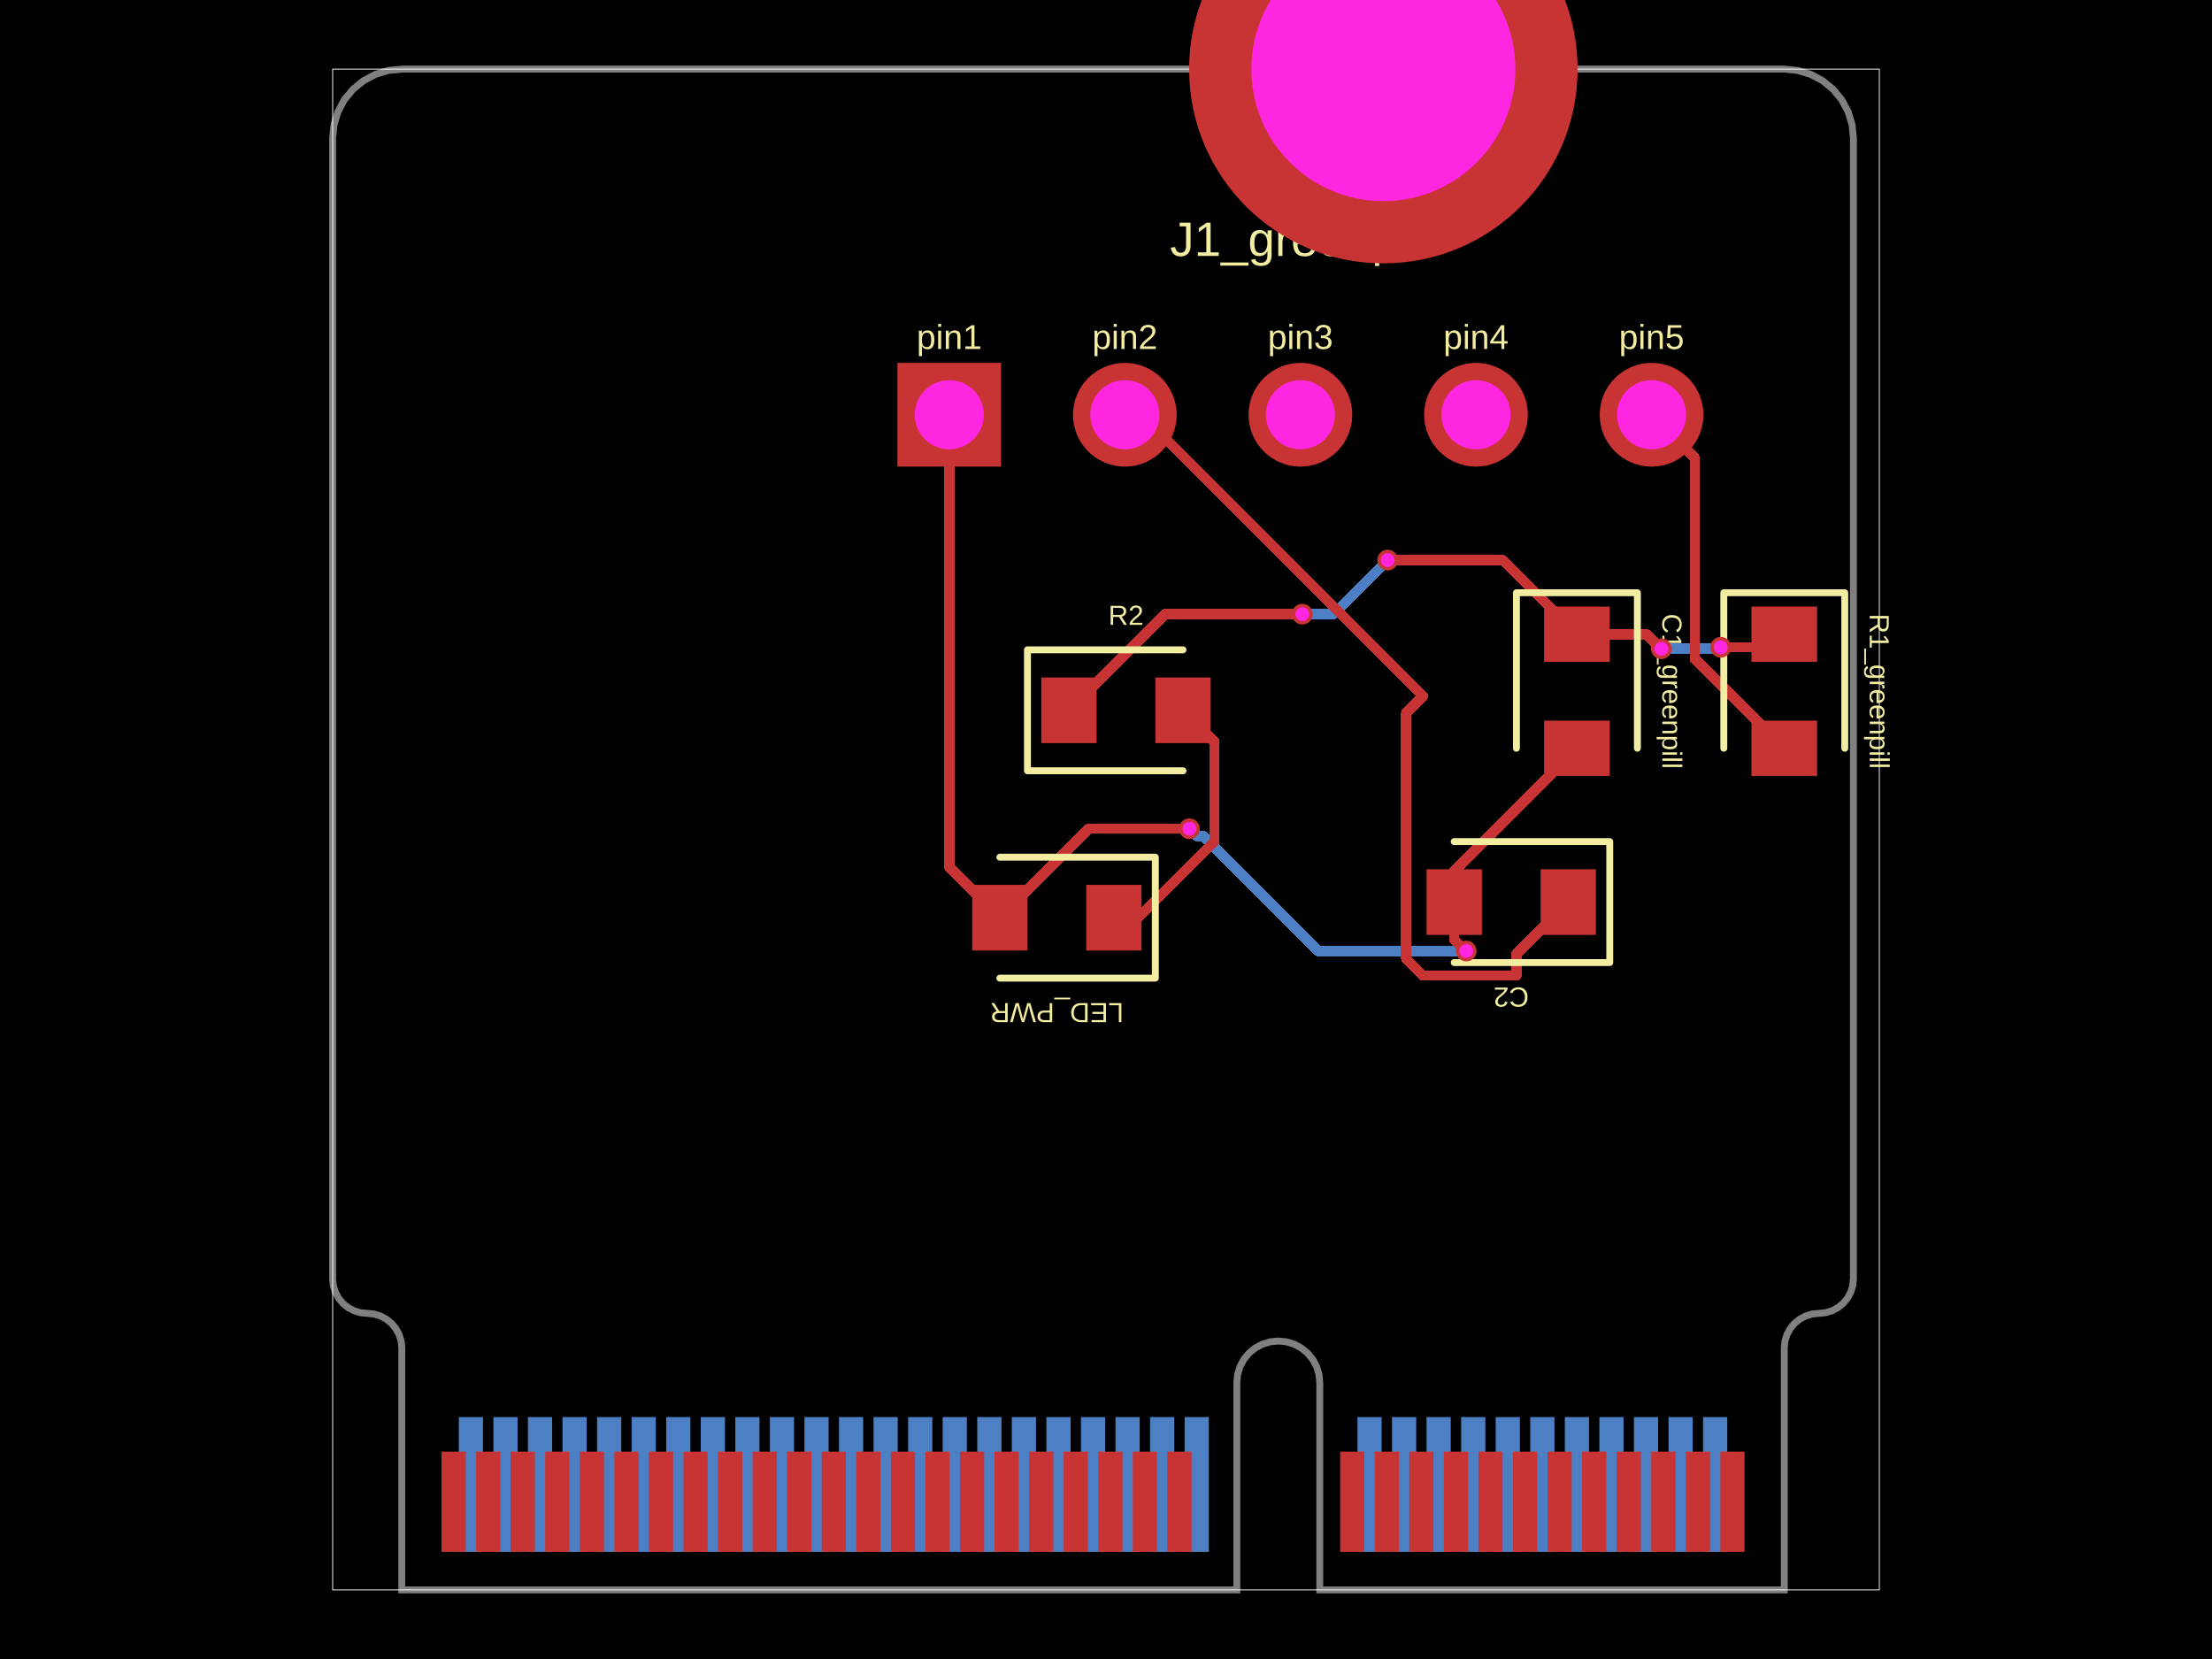
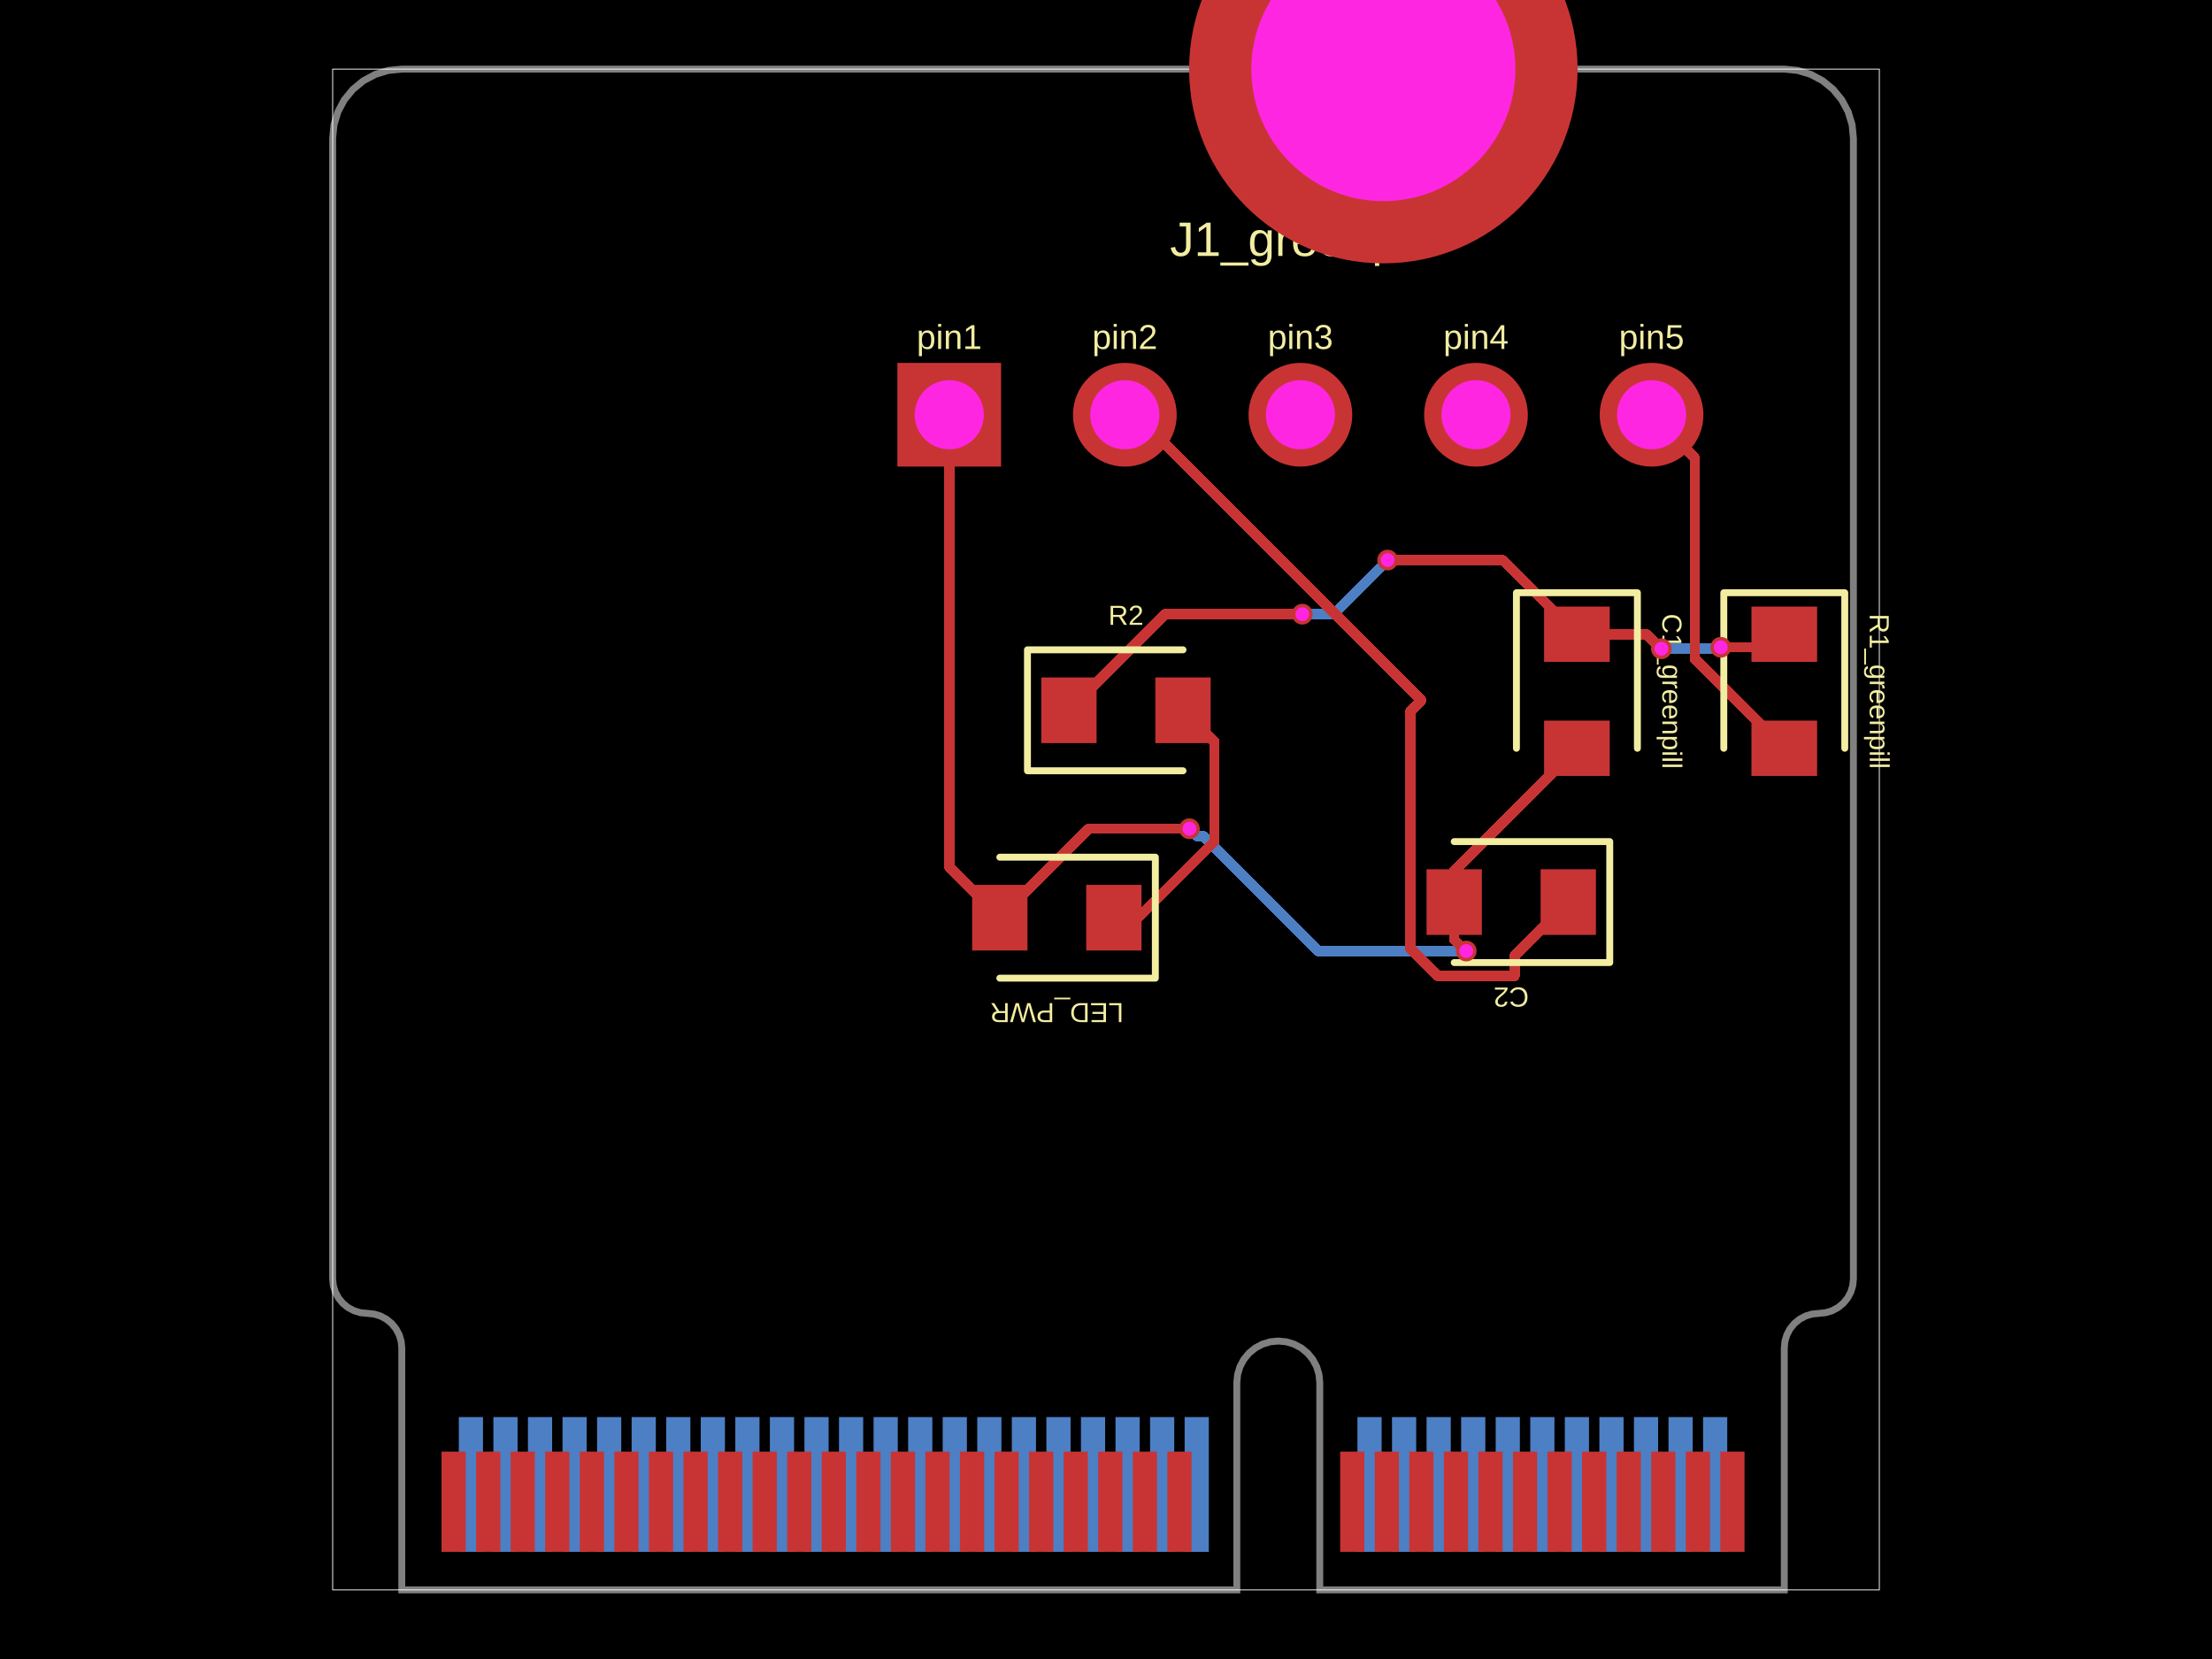
<svg xmlns="http://www.w3.org/2000/svg" width="800" height="600" data-software-used-string="@tscircuit/core@0.0.1198">
  <style />
  <rect class="boundary" x="0" y="0" fill="#000" width="800" height="600" data-type="pcb_background" data-pcb-layer="global" />
  <rect class="pcb-boundary" fill="none" stroke="#fff" stroke-width="0.3" x="120.312" y="25" width="559.375" height="550" data-type="pcb_boundary" data-pcb-layer="global" />
  <path class="pcb-board" d="M 170.312 25 L 645.312 25 L 650.19 25.48 L 654.88 26.903 L 659.202 29.213 L 662.99 32.322 L 666.099 36.111 L 668.409 40.433 L 669.832 45.123 L 670.312 50 L 670.312 462.5 L 670.072 464.939 L 669.361 467.284 L 668.206 469.445 L 666.651 471.339 L 664.757 472.893 L 662.596 474.048 L 660.251 474.76 L 657.812 475 L 655.374 475.24 L 653.029 475.952 L 650.868 477.107 L 648.974 478.661 L 647.419 480.555 L 646.264 482.716 L 645.553 485.061 L 645.312 487.5 L 645.312 575 L 477.312 575 L 477.312 500 L 477.024 497.074 L 476.171 494.26 L 474.785 491.666 L 472.919 489.393 L 470.646 487.528 L 468.053 486.142 L 465.239 485.288 L 462.312 485 L 459.386 485.288 L 456.572 486.142 L 453.979 487.528 L 451.706 489.393 L 449.84 491.666 L 448.454 494.26 L 447.601 497.074 L 447.312 500 L 447.312 575 L 145.312 575 L 145.312 487.5 L 145.072 485.061 L 144.361 482.716 L 143.206 480.555 L 141.651 478.661 L 139.757 477.107 L 137.596 475.952 L 135.251 475.24 L 132.812 475 L 130.374 474.76 L 128.029 474.048 L 125.868 472.893 L 123.974 471.339 L 122.419 469.445 L 121.264 467.284 L 120.553 464.939 L 120.312 462.5 L 120.312 50 L 120.793 45.123 L 122.216 40.433 L 124.526 36.111 L 127.635 32.322 L 131.423 29.213 L 135.745 26.903 L 140.435 25.48 L 145.312 25 Z" fill="none" stroke="rgba(255, 255, 255, 0.5)" stroke-width="2.5" data-type="pcb_board" data-pcb-layer="board" />
  <rect class="pcb-pad" fill="rgb(77, 127, 196)" x="615.938" y="512.5" width="8.75" height="48.75" data-type="pcb_smtpad" data-pcb-layer="bottom" />
  <rect class="pcb-pad" fill="rgb(77, 127, 196)" x="603.438" y="512.5" width="8.75" height="48.75" data-type="pcb_smtpad" data-pcb-layer="bottom" />
  <rect class="pcb-pad" fill="rgb(77, 127, 196)" x="590.938" y="512.5" width="8.75" height="48.75" data-type="pcb_smtpad" data-pcb-layer="bottom" />
  <rect class="pcb-pad" fill="rgb(77, 127, 196)" x="578.438" y="512.5" width="8.75" height="48.75" data-type="pcb_smtpad" data-pcb-layer="bottom" />
  <rect class="pcb-pad" fill="rgb(77, 127, 196)" x="565.938" y="512.5" width="8.75" height="48.75" data-type="pcb_smtpad" data-pcb-layer="bottom" />
  <rect class="pcb-pad" fill="rgb(77, 127, 196)" x="553.438" y="512.5" width="8.75" height="48.75" data-type="pcb_smtpad" data-pcb-layer="bottom" />
  <rect class="pcb-pad" fill="rgb(77, 127, 196)" x="540.938" y="512.5" width="8.75" height="48.75" data-type="pcb_smtpad" data-pcb-layer="bottom" />
  <rect class="pcb-pad" fill="rgb(77, 127, 196)" x="528.438" y="512.5" width="8.75" height="48.75" data-type="pcb_smtpad" data-pcb-layer="bottom" />
  <rect class="pcb-pad" fill="rgb(77, 127, 196)" x="515.938" y="512.5" width="8.75" height="48.75" data-type="pcb_smtpad" data-pcb-layer="bottom" />
  <rect class="pcb-pad" fill="rgb(77, 127, 196)" x="503.438" y="512.5" width="8.75" height="48.75" data-type="pcb_smtpad" data-pcb-layer="bottom" />
  <rect class="pcb-pad" fill="rgb(77, 127, 196)" x="490.938" y="512.5" width="8.75" height="48.75" data-type="pcb_smtpad" data-pcb-layer="bottom" />
  <rect class="pcb-pad" fill="rgb(77, 127, 196)" x="428.438" y="512.5" width="8.75" height="48.75" data-type="pcb_smtpad" data-pcb-layer="bottom" />
  <rect class="pcb-pad" fill="rgb(77, 127, 196)" x="415.938" y="512.5" width="8.75" height="48.75" data-type="pcb_smtpad" data-pcb-layer="bottom" />
  <rect class="pcb-pad" fill="rgb(77, 127, 196)" x="403.438" y="512.5" width="8.75" height="48.75" data-type="pcb_smtpad" data-pcb-layer="bottom" />
  <rect class="pcb-pad" fill="rgb(77, 127, 196)" x="390.938" y="512.5" width="8.75" height="48.75" data-type="pcb_smtpad" data-pcb-layer="bottom" />
  <rect class="pcb-pad" fill="rgb(77, 127, 196)" x="378.438" y="512.5" width="8.75" height="48.75" data-type="pcb_smtpad" data-pcb-layer="bottom" />
  <rect class="pcb-pad" fill="rgb(77, 127, 196)" x="365.938" y="512.5" width="8.75" height="48.75" data-type="pcb_smtpad" data-pcb-layer="bottom" />
  <rect class="pcb-pad" fill="rgb(77, 127, 196)" x="353.438" y="512.5" width="8.75" height="48.75" data-type="pcb_smtpad" data-pcb-layer="bottom" />
  <rect class="pcb-pad" fill="rgb(77, 127, 196)" x="340.938" y="512.5" width="8.75" height="48.75" data-type="pcb_smtpad" data-pcb-layer="bottom" />
  <rect class="pcb-pad" fill="rgb(77, 127, 196)" x="328.438" y="512.5" width="8.75" height="48.75" data-type="pcb_smtpad" data-pcb-layer="bottom" />
  <rect class="pcb-pad" fill="rgb(77, 127, 196)" x="315.938" y="512.5" width="8.75" height="48.75" data-type="pcb_smtpad" data-pcb-layer="bottom" />
  <rect class="pcb-pad" fill="rgb(77, 127, 196)" x="303.438" y="512.5" width="8.75" height="48.75" data-type="pcb_smtpad" data-pcb-layer="bottom" />
  <rect class="pcb-pad" fill="rgb(77, 127, 196)" x="290.938" y="512.5" width="8.75" height="48.75" data-type="pcb_smtpad" data-pcb-layer="bottom" />
  <rect class="pcb-pad" fill="rgb(77, 127, 196)" x="278.438" y="512.5" width="8.75" height="48.75" data-type="pcb_smtpad" data-pcb-layer="bottom" />
  <rect class="pcb-pad" fill="rgb(77, 127, 196)" x="265.938" y="512.5" width="8.75" height="48.75" data-type="pcb_smtpad" data-pcb-layer="bottom" />
  <rect class="pcb-pad" fill="rgb(77, 127, 196)" x="253.438" y="512.5" width="8.75" height="48.75" data-type="pcb_smtpad" data-pcb-layer="bottom" />
  <rect class="pcb-pad" fill="rgb(77, 127, 196)" x="240.938" y="512.5" width="8.75" height="48.75" data-type="pcb_smtpad" data-pcb-layer="bottom" />
  <rect class="pcb-pad" fill="rgb(77, 127, 196)" x="228.438" y="512.5" width="8.75" height="48.75" data-type="pcb_smtpad" data-pcb-layer="bottom" />
  <rect class="pcb-pad" fill="rgb(77, 127, 196)" x="215.938" y="512.5" width="8.75" height="48.75" data-type="pcb_smtpad" data-pcb-layer="bottom" />
  <rect class="pcb-pad" fill="rgb(77, 127, 196)" x="203.438" y="512.5" width="8.75" height="48.75" data-type="pcb_smtpad" data-pcb-layer="bottom" />
  <rect class="pcb-pad" fill="rgb(77, 127, 196)" x="190.938" y="512.5" width="8.75" height="48.75" data-type="pcb_smtpad" data-pcb-layer="bottom" />
  <rect class="pcb-pad" fill="rgb(77, 127, 196)" x="178.438" y="512.5" width="8.75" height="48.75" data-type="pcb_smtpad" data-pcb-layer="bottom" />
  <rect class="pcb-pad" fill="rgb(77, 127, 196)" x="165.938" y="512.5" width="8.75" height="48.75" data-type="pcb_smtpad" data-pcb-layer="bottom" />
  <path class="pcb-trace" stroke="rgb(77, 127, 196)" fill="none" d="M 600.862 234.625 L 600.862 234.625" stroke-width="3.75" stroke-linecap="round" stroke-linejoin="round" shape-rendering="crispEdges" data-type="pcb_trace" data-pcb-layer="bottom" />
  <path class="pcb-trace" stroke="rgb(77, 127, 196)" fill="none" d="M 600.862 234.625 L 619.173 234.625" stroke-width="3.75" stroke-linecap="round" stroke-linejoin="round" shape-rendering="crispEdges" data-type="pcb_trace" data-pcb-layer="bottom" />
  <path class="pcb-trace" stroke="rgb(77, 127, 196)" fill="none" d="M 619.173 234.625 L 619.467 234.331" stroke-width="3.75" stroke-linecap="round" stroke-linejoin="round" shape-rendering="crispEdges" data-type="pcb_trace" data-pcb-layer="bottom" />
  <path class="pcb-trace" stroke="rgb(77, 127, 196)" fill="none" d="M 619.467 234.331 L 622.107 234.331" stroke-width="3.75" stroke-linecap="round" stroke-linejoin="round" shape-rendering="crispEdges" data-type="pcb_trace" data-pcb-layer="bottom" />
  <path class="pcb-trace" stroke="rgb(77, 127, 196)" fill="none" d="M 622.107 234.331 L 622.337 234.1" stroke-width="3.75" stroke-linecap="round" stroke-linejoin="round" shape-rendering="crispEdges" data-type="pcb_trace" data-pcb-layer="bottom" />
  <path class="pcb-trace" stroke="rgb(77, 127, 196)" fill="none" d="M 622.337 234.1 L 622.337 234.1" stroke-width="3.75" stroke-linecap="round" stroke-linejoin="round" shape-rendering="crispEdges" data-type="pcb_trace" data-pcb-layer="bottom" />
  <path class="pcb-trace" stroke="rgb(77, 127, 196)" fill="none" d="M 470.988 222.125 L 470.988 222.125" stroke-width="3.75" stroke-linecap="round" stroke-linejoin="round" shape-rendering="crispEdges" data-type="pcb_trace" data-pcb-layer="bottom" />
  <path class="pcb-trace" stroke="rgb(77, 127, 196)" fill="none" d="M 470.988 222.125 L 482.288 222.125" stroke-width="3.75" stroke-linecap="round" stroke-linejoin="round" shape-rendering="crispEdges" data-type="pcb_trace" data-pcb-layer="bottom" />
  <path class="pcb-trace" stroke="rgb(77, 127, 196)" fill="none" d="M 482.288 222.125 L 500.773 203.64" stroke-width="3.75" stroke-linecap="round" stroke-linejoin="round" shape-rendering="crispEdges" data-type="pcb_trace" data-pcb-layer="bottom" />
  <path class="pcb-trace" stroke="rgb(77, 127, 196)" fill="none" d="M 500.773 203.64 L 501.862 202.55" stroke-width="3.75" stroke-linecap="round" stroke-linejoin="round" shape-rendering="crispEdges" data-type="pcb_trace" data-pcb-layer="bottom" />
  <path class="pcb-trace" stroke="rgb(77, 127, 196)" fill="none" d="M 501.862 202.55 L 501.862 202.55" stroke-width="3.75" stroke-linecap="round" stroke-linejoin="round" shape-rendering="crispEdges" data-type="pcb_trace" data-pcb-layer="bottom" />
  <path class="pcb-trace" stroke="rgb(77, 127, 196)" fill="none" d="M 530.288 343.95 L 530.288 343.95" stroke-width="3.75" stroke-linecap="round" stroke-linejoin="round" shape-rendering="crispEdges" data-type="pcb_trace" data-pcb-layer="bottom" />
  <path class="pcb-trace" stroke="rgb(77, 127, 196)" fill="none" d="M 530.288 343.95 L 476.699 343.95" stroke-width="3.75" stroke-linecap="round" stroke-linejoin="round" shape-rendering="crispEdges" data-type="pcb_trace" data-pcb-layer="bottom" />
  <path class="pcb-trace" stroke="rgb(77, 127, 196)" fill="none" d="M 476.699 343.95 L 435.062 302.313" stroke-width="3.75" stroke-linecap="round" stroke-linejoin="round" shape-rendering="crispEdges" data-type="pcb_trace" data-pcb-layer="bottom" />
  <path class="pcb-trace" stroke="rgb(77, 127, 196)" fill="none" d="M 435.062 302.313 L 432.75 302.313" stroke-width="3.75" stroke-linecap="round" stroke-linejoin="round" shape-rendering="crispEdges" data-type="pcb_trace" data-pcb-layer="bottom" />
  <path class="pcb-trace" stroke="rgb(77, 127, 196)" fill="none" d="M 432.75 302.313 L 430.163 299.725" stroke-width="3.75" stroke-linecap="round" stroke-linejoin="round" shape-rendering="crispEdges" data-type="pcb_trace" data-pcb-layer="bottom" />
  <path class="pcb-trace" stroke="rgb(77, 127, 196)" fill="none" d="M 430.163 299.725 L 430.163 299.725" stroke-width="3.75" stroke-linecap="round" stroke-linejoin="round" shape-rendering="crispEdges" data-type="pcb_trace" data-pcb-layer="bottom" />
  <rect class="pcb-pad" fill="rgb(200, 52, 52)" x="622.188" y="525" width="8.75" height="36.25" data-type="pcb_smtpad" data-pcb-layer="top" />
  <rect class="pcb-pad" fill="rgb(200, 52, 52)" x="609.688" y="525" width="8.75" height="36.25" data-type="pcb_smtpad" data-pcb-layer="top" />
  <rect class="pcb-pad" fill="rgb(200, 52, 52)" x="597.188" y="525" width="8.75" height="36.25" data-type="pcb_smtpad" data-pcb-layer="top" />
  <rect class="pcb-pad" fill="rgb(200, 52, 52)" x="584.688" y="525" width="8.75" height="36.25" data-type="pcb_smtpad" data-pcb-layer="top" />
  <rect class="pcb-pad" fill="rgb(200, 52, 52)" x="572.188" y="525" width="8.75" height="36.25" data-type="pcb_smtpad" data-pcb-layer="top" />
  <rect class="pcb-pad" fill="rgb(200, 52, 52)" x="559.688" y="525" width="8.75" height="36.25" data-type="pcb_smtpad" data-pcb-layer="top" />
  <rect class="pcb-pad" fill="rgb(200, 52, 52)" x="547.188" y="525" width="8.75" height="36.25" data-type="pcb_smtpad" data-pcb-layer="top" />
  <rect class="pcb-pad" fill="rgb(200, 52, 52)" x="534.688" y="525" width="8.75" height="36.25" data-type="pcb_smtpad" data-pcb-layer="top" />
  <rect class="pcb-pad" fill="rgb(200, 52, 52)" x="522.188" y="525" width="8.75" height="36.25" data-type="pcb_smtpad" data-pcb-layer="top" />
  <rect class="pcb-pad" fill="rgb(200, 52, 52)" x="509.688" y="525" width="8.75" height="36.25" data-type="pcb_smtpad" data-pcb-layer="top" />
  <rect class="pcb-pad" fill="rgb(200, 52, 52)" x="497.188" y="525" width="8.75" height="36.25" data-type="pcb_smtpad" data-pcb-layer="top" />
  <rect class="pcb-pad" fill="rgb(200, 52, 52)" x="484.688" y="525" width="8.75" height="36.25" data-type="pcb_smtpad" data-pcb-layer="top" />
  <rect class="pcb-pad" fill="rgb(200, 52, 52)" x="422.188" y="525" width="8.75" height="36.25" data-type="pcb_smtpad" data-pcb-layer="top" />
  <rect class="pcb-pad" fill="rgb(200, 52, 52)" x="409.688" y="525" width="8.75" height="36.25" data-type="pcb_smtpad" data-pcb-layer="top" />
  <rect class="pcb-pad" fill="rgb(200, 52, 52)" x="397.188" y="525" width="8.75" height="36.25" data-type="pcb_smtpad" data-pcb-layer="top" />
  <rect class="pcb-pad" fill="rgb(200, 52, 52)" x="384.688" y="525" width="8.75" height="36.25" data-type="pcb_smtpad" data-pcb-layer="top" />
  <rect class="pcb-pad" fill="rgb(200, 52, 52)" x="372.188" y="525" width="8.75" height="36.25" data-type="pcb_smtpad" data-pcb-layer="top" />
  <rect class="pcb-pad" fill="rgb(200, 52, 52)" x="359.688" y="525" width="8.75" height="36.25" data-type="pcb_smtpad" data-pcb-layer="top" />
  <rect class="pcb-pad" fill="rgb(200, 52, 52)" x="347.188" y="525" width="8.75" height="36.25" data-type="pcb_smtpad" data-pcb-layer="top" />
  <rect class="pcb-pad" fill="rgb(200, 52, 52)" x="334.688" y="525" width="8.75" height="36.25" data-type="pcb_smtpad" data-pcb-layer="top" />
  <rect class="pcb-pad" fill="rgb(200, 52, 52)" x="322.188" y="525" width="8.75" height="36.25" data-type="pcb_smtpad" data-pcb-layer="top" />
  <rect class="pcb-pad" fill="rgb(200, 52, 52)" x="309.688" y="525" width="8.75" height="36.25" data-type="pcb_smtpad" data-pcb-layer="top" />
  <rect class="pcb-pad" fill="rgb(200, 52, 52)" x="297.188" y="525" width="8.75" height="36.25" data-type="pcb_smtpad" data-pcb-layer="top" />
  <rect class="pcb-pad" fill="rgb(200, 52, 52)" x="284.688" y="525" width="8.75" height="36.25" data-type="pcb_smtpad" data-pcb-layer="top" />
  <rect class="pcb-pad" fill="rgb(200, 52, 52)" x="272.188" y="525" width="8.75" height="36.25" data-type="pcb_smtpad" data-pcb-layer="top" />
  <rect class="pcb-pad" fill="rgb(200, 52, 52)" x="259.688" y="525" width="8.75" height="36.25" data-type="pcb_smtpad" data-pcb-layer="top" />
  <rect class="pcb-pad" fill="rgb(200, 52, 52)" x="247.188" y="525" width="8.75" height="36.25" data-type="pcb_smtpad" data-pcb-layer="top" />
  <rect class="pcb-pad" fill="rgb(200, 52, 52)" x="234.688" y="525" width="8.75" height="36.25" data-type="pcb_smtpad" data-pcb-layer="top" />
  <rect class="pcb-pad" fill="rgb(200, 52, 52)" x="222.188" y="525" width="8.75" height="36.25" data-type="pcb_smtpad" data-pcb-layer="top" />
  <rect class="pcb-pad" fill="rgb(200, 52, 52)" x="209.688" y="525" width="8.75" height="36.25" data-type="pcb_smtpad" data-pcb-layer="top" />
  <rect class="pcb-pad" fill="rgb(200, 52, 52)" x="197.188" y="525" width="8.75" height="36.25" data-type="pcb_smtpad" data-pcb-layer="top" />
  <rect class="pcb-pad" fill="rgb(200, 52, 52)" x="184.688" y="525" width="8.75" height="36.25" data-type="pcb_smtpad" data-pcb-layer="top" />
  <rect class="pcb-pad" fill="rgb(200, 52, 52)" x="172.188" y="525" width="8.75" height="36.25" data-type="pcb_smtpad" data-pcb-layer="top" />
  <rect class="pcb-pad" fill="rgb(200, 52, 52)" x="159.688" y="525" width="8.75" height="36.25" data-type="pcb_smtpad" data-pcb-layer="top" />
  <rect class="pcb-pad" fill="rgb(200, 52, 52)" x="633.438" y="219.375" width="23.75" height="20" data-type="pcb_smtpad" data-pcb-layer="top" />
  <rect class="pcb-pad" fill="rgb(200, 52, 52)" x="633.438" y="260.625" width="23.75" height="20" data-type="pcb_smtpad" data-pcb-layer="top" />
  <rect class="pcb-pad" fill="rgb(200, 52, 52)" x="558.438" y="219.375" width="23.75" height="20" data-type="pcb_smtpad" data-pcb-layer="top" />
  <rect class="pcb-pad" fill="rgb(200, 52, 52)" x="558.438" y="260.625" width="23.75" height="20" data-type="pcb_smtpad" data-pcb-layer="top" />
  <rect class="pcb-pad" fill="rgb(200, 52, 52)" x="557.188" y="314.375" width="20" height="23.75" data-type="pcb_smtpad" data-pcb-layer="top" />
  <rect class="pcb-pad" fill="rgb(200, 52, 52)" x="515.938" y="314.375" width="20" height="23.75" data-type="pcb_smtpad" data-pcb-layer="top" />
  <rect class="pcb-pad" fill="rgb(200, 52, 52)" x="376.596" y="245.014" width="20" height="23.75" data-type="pcb_smtpad" data-pcb-layer="top" />
  <rect class="pcb-pad" fill="rgb(200, 52, 52)" x="417.846" y="245.014" width="20" height="23.75" data-type="pcb_smtpad" data-pcb-layer="top" />
  <rect class="pcb-pad" fill="rgb(200, 52, 52)" x="392.846" y="320.014" width="20" height="23.75" data-type="pcb_smtpad" data-pcb-layer="top" />
  <rect class="pcb-pad" fill="rgb(200, 52, 52)" x="351.596" y="320.014" width="20" height="23.75" data-type="pcb_smtpad" data-pcb-layer="top" />
  <path class="pcb-trace" stroke="rgb(200, 52, 52)" fill="none" d="M 570.312 229.375 L 595.481 229.375" stroke-width="3.75" stroke-linecap="round" stroke-linejoin="round" shape-rendering="crispEdges" data-type="pcb_trace" data-pcb-layer="top" />
  <path class="pcb-trace" stroke="rgb(200, 52, 52)" fill="none" d="M 595.481 229.375 L 599.78 233.674" stroke-width="3.75" stroke-linecap="round" stroke-linejoin="round" shape-rendering="crispEdges" data-type="pcb_trace" data-pcb-layer="top" />
  <path class="pcb-trace" stroke="rgb(200, 52, 52)" fill="none" d="M 599.78 233.674 L 599.911 233.674" stroke-width="3.75" stroke-linecap="round" stroke-linejoin="round" shape-rendering="crispEdges" data-type="pcb_trace" data-pcb-layer="top" />
  <path class="pcb-trace" stroke="rgb(200, 52, 52)" fill="none" d="M 599.911 233.674 L 600.862 234.625" stroke-width="3.75" stroke-linecap="round" stroke-linejoin="round" shape-rendering="crispEdges" data-type="pcb_trace" data-pcb-layer="top" />
  <path class="pcb-trace" stroke="rgb(200, 52, 52)" fill="none" d="M 600.862 234.625 L 600.862 234.625" stroke-width="3.75" stroke-linecap="round" stroke-linejoin="round" shape-rendering="crispEdges" data-type="pcb_trace" data-pcb-layer="top" />
  <path class="pcb-trace" stroke="rgb(200, 52, 52)" fill="none" d="M 622.337 234.1 L 622.337 234.1" stroke-width="3.75" stroke-linecap="round" stroke-linejoin="round" shape-rendering="crispEdges" data-type="pcb_trace" data-pcb-layer="top" />
  <path class="pcb-trace" stroke="rgb(200, 52, 52)" fill="none" d="M 622.337 234.1 L 640.587 234.1" stroke-width="3.75" stroke-linecap="round" stroke-linejoin="round" shape-rendering="crispEdges" data-type="pcb_trace" data-pcb-layer="top" />
  <path class="pcb-trace" stroke="rgb(200, 52, 52)" fill="none" d="M 640.587 234.1 L 645.312 229.375" stroke-width="3.75" stroke-linecap="round" stroke-linejoin="round" shape-rendering="crispEdges" data-type="pcb_trace" data-pcb-layer="top" />
  <path class="pcb-trace" stroke="rgb(200, 52, 52)" fill="none" d="M 386.587 256.9 L 421.356 222.132" stroke-width="3.75" stroke-linecap="round" stroke-linejoin="round" shape-rendering="crispEdges" data-type="pcb_trace" data-pcb-layer="top" />
  <path class="pcb-trace" stroke="rgb(200, 52, 52)" fill="none" d="M 421.356 222.132 L 465.934 222.132" stroke-width="3.75" stroke-linecap="round" stroke-linejoin="round" shape-rendering="crispEdges" data-type="pcb_trace" data-pcb-layer="top" />
  <path class="pcb-trace" stroke="rgb(200, 52, 52)" fill="none" d="M 465.934 222.132 L 470.981 222.132" stroke-width="3.75" stroke-linecap="round" stroke-linejoin="round" shape-rendering="crispEdges" data-type="pcb_trace" data-pcb-layer="top" />
  <path class="pcb-trace" stroke="rgb(200, 52, 52)" fill="none" d="M 470.981 222.132 L 470.988 222.125" stroke-width="3.75" stroke-linecap="round" stroke-linejoin="round" shape-rendering="crispEdges" data-type="pcb_trace" data-pcb-layer="top" />
  <path class="pcb-trace" stroke="rgb(200, 52, 52)" fill="none" d="M 470.988 222.125 L 470.988 222.125" stroke-width="3.75" stroke-linecap="round" stroke-linejoin="round" shape-rendering="crispEdges" data-type="pcb_trace" data-pcb-layer="top" />
  <path class="pcb-trace" stroke="rgb(200, 52, 52)" fill="none" d="M 501.862 202.55 L 501.862 202.55" stroke-width="3.75" stroke-linecap="round" stroke-linejoin="round" shape-rendering="crispEdges" data-type="pcb_trace" data-pcb-layer="top" />
  <path class="pcb-trace" stroke="rgb(200, 52, 52)" fill="none" d="M 501.862 202.55 L 543.487 202.55" stroke-width="3.75" stroke-linecap="round" stroke-linejoin="round" shape-rendering="crispEdges" data-type="pcb_trace" data-pcb-layer="top" />
  <path class="pcb-trace" stroke="rgb(200, 52, 52)" fill="none" d="M 543.487 202.55 L 570.312 229.375" stroke-width="3.75" stroke-linecap="round" stroke-linejoin="round" shape-rendering="crispEdges" data-type="pcb_trace" data-pcb-layer="top" />
-   <path class="pcb-trace" stroke="rgb(200, 52, 52)" fill="none" d="M 597.312 150 L 612.975 165.663" stroke-width="3.75" stroke-linecap="round" stroke-linejoin="round" shape-rendering="crispEdges" data-type="pcb_trace" data-pcb-layer="top" />
-   <path class="pcb-trace" stroke="rgb(200, 52, 52)" fill="none" d="M 612.975 165.663 L 612.975 237.26" stroke-width="3.75" stroke-linecap="round" stroke-linejoin="round" shape-rendering="crispEdges" data-type="pcb_trace" data-pcb-layer="top" />
-   <path class="pcb-trace" stroke="rgb(200, 52, 52)" fill="none" d="M 612.975 237.26 L 612.975 238.288" stroke-width="3.75" stroke-linecap="round" stroke-linejoin="round" shape-rendering="crispEdges" data-type="pcb_trace" data-pcb-layer="top" />
-   <path class="pcb-trace" stroke="rgb(200, 52, 52)" fill="none" d="M 612.975 238.288 L 645.312 270.625" stroke-width="3.75" stroke-linecap="round" stroke-linejoin="round" shape-rendering="crispEdges" data-type="pcb_trace" data-pcb-layer="top" />
-   <path class="pcb-trace" stroke="rgb(200, 52, 52)" fill="none" d="M 406.812 150 L 412.851 150" stroke-width="3.75" stroke-linecap="round" stroke-linejoin="round" shape-rendering="crispEdges" data-type="pcb_trace" data-pcb-layer="top" />
-   <path class="pcb-trace" stroke="rgb(200, 52, 52)" fill="none" d="M 412.851 150 L 514.645 251.794" stroke-width="3.75" stroke-linecap="round" stroke-linejoin="round" shape-rendering="crispEdges" data-type="pcb_trace" data-pcb-layer="top" />
-   <path class="pcb-trace" stroke="rgb(200, 52, 52)" fill="none" d="M 514.645 251.794 L 508.577 257.862" stroke-width="3.75" stroke-linecap="round" stroke-linejoin="round" shape-rendering="crispEdges" data-type="pcb_trace" data-pcb-layer="top" />
-   <path class="pcb-trace" stroke="rgb(200, 52, 52)" fill="none" d="M 508.577 257.862 L 508.577 346.819" stroke-width="3.75" stroke-linecap="round" stroke-linejoin="round" shape-rendering="crispEdges" data-type="pcb_trace" data-pcb-layer="top" />
-   <path class="pcb-trace" stroke="rgb(200, 52, 52)" fill="none" d="M 508.577 346.819 L 514.537 352.779" stroke-width="3.75" stroke-linecap="round" stroke-linejoin="round" shape-rendering="crispEdges" data-type="pcb_trace" data-pcb-layer="top" />
-   <path class="pcb-trace" stroke="rgb(200, 52, 52)" fill="none" d="M 514.537 352.779 L 548.41 352.779" stroke-width="3.75" stroke-linecap="round" stroke-linejoin="round" shape-rendering="crispEdges" data-type="pcb_trace" data-pcb-layer="top" />
-   <path class="pcb-trace" stroke="rgb(200, 52, 52)" fill="none" d="M 548.41 352.779 L 548.41 345.027" stroke-width="3.75" stroke-linecap="round" stroke-linejoin="round" shape-rendering="crispEdges" data-type="pcb_trace" data-pcb-layer="top" />
-   <path class="pcb-trace" stroke="rgb(200, 52, 52)" fill="none" d="M 548.41 345.027 L 567.188 326.25" stroke-width="3.75" stroke-linecap="round" stroke-linejoin="round" shape-rendering="crispEdges" data-type="pcb_trace" data-pcb-layer="top" />
+   <path class="pcb-trace" stroke="rgb(200, 52, 52)" fill="none" d="M 597.312 150 L 612.916 165.604" stroke-width="3.75" stroke-linecap="round" stroke-linejoin="round" shape-rendering="crispEdges" data-type="pcb_trace" data-pcb-layer="top" />
+   <path class="pcb-trace" stroke="rgb(200, 52, 52)" fill="none" d="M 612.916 165.604 L 612.916 237.284" stroke-width="3.75" stroke-linecap="round" stroke-linejoin="round" shape-rendering="crispEdges" data-type="pcb_trace" data-pcb-layer="top" />
+   <path class="pcb-trace" stroke="rgb(200, 52, 52)" fill="none" d="M 612.916 237.284 L 612.916 238.229" stroke-width="3.75" stroke-linecap="round" stroke-linejoin="round" shape-rendering="crispEdges" data-type="pcb_trace" data-pcb-layer="top" />
+   <path class="pcb-trace" stroke="rgb(200, 52, 52)" fill="none" d="M 612.916 238.229 L 645.312 270.625" stroke-width="3.75" stroke-linecap="round" stroke-linejoin="round" shape-rendering="crispEdges" data-type="pcb_trace" data-pcb-layer="top" />
+   <path class="pcb-trace" stroke="rgb(200, 52, 52)" fill="none" d="M 406.812 150 L 410.807 150" stroke-width="3.75" stroke-linecap="round" stroke-linejoin="round" shape-rendering="crispEdges" data-type="pcb_trace" data-pcb-layer="top" />
+   <path class="pcb-trace" stroke="rgb(200, 52, 52)" fill="none" d="M 410.807 150 L 514.047 253.24" stroke-width="3.75" stroke-linecap="round" stroke-linejoin="round" shape-rendering="crispEdges" data-type="pcb_trace" data-pcb-layer="top" />
+   <path class="pcb-trace" stroke="rgb(200, 52, 52)" fill="none" d="M 514.047 253.24 L 510.01 257.276" stroke-width="3.75" stroke-linecap="round" stroke-linejoin="round" shape-rendering="crispEdges" data-type="pcb_trace" data-pcb-layer="top" />
+   <path class="pcb-trace" stroke="rgb(200, 52, 52)" fill="none" d="M 510.01 257.276 L 510.01 342.988" stroke-width="3.75" stroke-linecap="round" stroke-linejoin="round" shape-rendering="crispEdges" data-type="pcb_trace" data-pcb-layer="top" />
+   <path class="pcb-trace" stroke="rgb(200, 52, 52)" fill="none" d="M 510.01 342.988 L 519.993 352.971" stroke-width="3.75" stroke-linecap="round" stroke-linejoin="round" shape-rendering="crispEdges" data-type="pcb_trace" data-pcb-layer="top" />
+   <path class="pcb-trace" stroke="rgb(200, 52, 52)" fill="none" d="M 519.993 352.971 L 547.758 352.971" stroke-width="3.75" stroke-linecap="round" stroke-linejoin="round" shape-rendering="crispEdges" data-type="pcb_trace" data-pcb-layer="top" />
+   <path class="pcb-trace" stroke="rgb(200, 52, 52)" fill="none" d="M 547.758 352.971 L 547.758 345.68" stroke-width="3.75" stroke-linecap="round" stroke-linejoin="round" shape-rendering="crispEdges" data-type="pcb_trace" data-pcb-layer="top" />
+   <path class="pcb-trace" stroke="rgb(200, 52, 52)" fill="none" d="M 547.758 345.68 L 567.188 326.25" stroke-width="3.75" stroke-linecap="round" stroke-linejoin="round" shape-rendering="crispEdges" data-type="pcb_trace" data-pcb-layer="top" />
  <path class="pcb-trace" stroke="rgb(200, 52, 52)" fill="none" d="M 525.938 326.25 L 525.938 315" stroke-width="3.75" stroke-linecap="round" stroke-linejoin="round" shape-rendering="crispEdges" data-type="pcb_trace" data-pcb-layer="top" />
  <path class="pcb-trace" stroke="rgb(200, 52, 52)" fill="none" d="M 525.938 315 L 570.312 270.625" stroke-width="3.75" stroke-linecap="round" stroke-linejoin="round" shape-rendering="crispEdges" data-type="pcb_trace" data-pcb-layer="top" />
  <path class="pcb-trace" stroke="rgb(200, 52, 52)" fill="none" d="M 525.938 326.25 L 525.938 339.834" stroke-width="3.75" stroke-linecap="round" stroke-linejoin="round" shape-rendering="crispEdges" data-type="pcb_trace" data-pcb-layer="top" />
  <path class="pcb-trace" stroke="rgb(200, 52, 52)" fill="none" d="M 525.938 339.834 L 528.537 342.433" stroke-width="3.75" stroke-linecap="round" stroke-linejoin="round" shape-rendering="crispEdges" data-type="pcb_trace" data-pcb-layer="top" />
  <path class="pcb-trace" stroke="rgb(200, 52, 52)" fill="none" d="M 528.537 342.433 L 528.771 342.433" stroke-width="3.75" stroke-linecap="round" stroke-linejoin="round" shape-rendering="crispEdges" data-type="pcb_trace" data-pcb-layer="top" />
  <path class="pcb-trace" stroke="rgb(200, 52, 52)" fill="none" d="M 528.771 342.433 L 530.288 343.95" stroke-width="3.75" stroke-linecap="round" stroke-linejoin="round" shape-rendering="crispEdges" data-type="pcb_trace" data-pcb-layer="top" />
  <path class="pcb-trace" stroke="rgb(200, 52, 52)" fill="none" d="M 530.288 343.95 L 530.288 343.95" stroke-width="3.75" stroke-linecap="round" stroke-linejoin="round" shape-rendering="crispEdges" data-type="pcb_trace" data-pcb-layer="top" />
  <path class="pcb-trace" stroke="rgb(200, 52, 52)" fill="none" d="M 430.163 299.725 L 430.163 299.725" stroke-width="3.75" stroke-linecap="round" stroke-linejoin="round" shape-rendering="crispEdges" data-type="pcb_trace" data-pcb-layer="top" />
  <path class="pcb-trace" stroke="rgb(200, 52, 52)" fill="none" d="M 430.163 299.725 L 393.76 299.725" stroke-width="3.75" stroke-linecap="round" stroke-linejoin="round" shape-rendering="crispEdges" data-type="pcb_trace" data-pcb-layer="top" />
  <path class="pcb-trace" stroke="rgb(200, 52, 52)" fill="none" d="M 393.76 299.725 L 361.596 331.889" stroke-width="3.75" stroke-linecap="round" stroke-linejoin="round" shape-rendering="crispEdges" data-type="pcb_trace" data-pcb-layer="top" />
  <path class="pcb-trace" stroke="rgb(200, 52, 52)" fill="none" d="M 343.312 150 L 343.312 313.625" stroke-width="3.75" stroke-linecap="round" stroke-linejoin="round" shape-rendering="crispEdges" data-type="pcb_trace" data-pcb-layer="top" />
  <path class="pcb-trace" stroke="rgb(200, 52, 52)" fill="none" d="M 343.312 313.625 L 361.587 331.9" stroke-width="3.75" stroke-linecap="round" stroke-linejoin="round" shape-rendering="crispEdges" data-type="pcb_trace" data-pcb-layer="top" />
  <path class="pcb-trace" stroke="rgb(200, 52, 52)" fill="none" d="M 402.837 331.9 L 411.576 331.9" stroke-width="3.75" stroke-linecap="round" stroke-linejoin="round" shape-rendering="crispEdges" data-type="pcb_trace" data-pcb-layer="top" />
  <path class="pcb-trace" stroke="rgb(200, 52, 52)" fill="none" d="M 411.576 331.9 L 436.331 307.145" stroke-width="3.75" stroke-linecap="round" stroke-linejoin="round" shape-rendering="crispEdges" data-type="pcb_trace" data-pcb-layer="top" />
  <path class="pcb-trace" stroke="rgb(200, 52, 52)" fill="none" d="M 436.331 307.145 L 439.235 304.241" stroke-width="3.75" stroke-linecap="round" stroke-linejoin="round" shape-rendering="crispEdges" data-type="pcb_trace" data-pcb-layer="top" />
  <path class="pcb-trace" stroke="rgb(200, 52, 52)" fill="none" d="M 439.235 304.241 L 439.235 270.853" stroke-width="3.75" stroke-linecap="round" stroke-linejoin="round" shape-rendering="crispEdges" data-type="pcb_trace" data-pcb-layer="top" />
  <path class="pcb-trace" stroke="rgb(200, 52, 52)" fill="none" d="M 439.235 270.853 L 439.235 268.298" stroke-width="3.75" stroke-linecap="round" stroke-linejoin="round" shape-rendering="crispEdges" data-type="pcb_trace" data-pcb-layer="top" />
  <path class="pcb-trace" stroke="rgb(200, 52, 52)" fill="none" d="M 439.235 268.298 L 427.837 256.9" stroke-width="3.75" stroke-linecap="round" stroke-linejoin="round" shape-rendering="crispEdges" data-type="pcb_trace" data-pcb-layer="top" />
  <text x="0" y="0" dx="0" dy="0" fill="#f2eda1" font-family="Arial, sans-serif" font-size="12.5" text-anchor="middle" dominant-baseline="central" transform="matrix(1,0,0,1,343.3125,121.875)" class="pcb-silkscreen-text pcb-silkscreen-top" data-pcb-silkscreen-text-id="pcb_component_1" stroke="none" data-type="pcb_silkscreen_text" data-pcb-layer="top">pin1</text>
  <text x="0" y="0" dx="0" dy="0" fill="#f2eda1" font-family="Arial, sans-serif" font-size="12.5" text-anchor="middle" dominant-baseline="central" transform="matrix(1,0,0,1,406.8125,121.875)" class="pcb-silkscreen-text pcb-silkscreen-top" data-pcb-silkscreen-text-id="pcb_component_1" stroke="none" data-type="pcb_silkscreen_text" data-pcb-layer="top">pin2</text>
  <text x="0" y="0" dx="0" dy="0" fill="#f2eda1" font-family="Arial, sans-serif" font-size="12.5" text-anchor="middle" dominant-baseline="central" transform="matrix(1,0,0,1,470.3125,121.875)" class="pcb-silkscreen-text pcb-silkscreen-top" data-pcb-silkscreen-text-id="pcb_component_1" stroke="none" data-type="pcb_silkscreen_text" data-pcb-layer="top">pin3</text>
  <text x="0" y="0" dx="0" dy="0" fill="#f2eda1" font-family="Arial, sans-serif" font-size="12.5" text-anchor="middle" dominant-baseline="central" transform="matrix(1,0,0,1,533.8125,121.875)" class="pcb-silkscreen-text pcb-silkscreen-top" data-pcb-silkscreen-text-id="pcb_component_1" stroke="none" data-type="pcb_silkscreen_text" data-pcb-layer="top">pin4</text>
  <text x="0" y="0" dx="0" dy="0" fill="#f2eda1" font-family="Arial, sans-serif" font-size="12.5" text-anchor="middle" dominant-baseline="central" transform="matrix(1,0,0,1,597.3125,121.875)" class="pcb-silkscreen-text pcb-silkscreen-top" data-pcb-silkscreen-text-id="pcb_component_1" stroke="none" data-type="pcb_silkscreen_text" data-pcb-layer="top">pin5</text>
  <text x="0" y="0" dx="0" dy="0" fill="#f2eda1" font-family="Arial, sans-serif" font-size="17.5" text-anchor="middle" dominant-baseline="central" transform="matrix(1,0,0,1,470.3125,86.5)" class="pcb-silkscreen-text pcb-silkscreen-top" data-pcb-silkscreen-text-id="pcb_component_1" stroke="none" data-type="pcb_silkscreen_text" data-pcb-layer="top">J1_greenpill</text>
  <path class="pcb-silkscreen pcb-silkscreen-top" d="M 667.188 270.625 L 667.188 214.375 L 623.438 214.375 L 623.438 270.625" fill="none" stroke="#f2eda1" stroke-width="2.5" stroke-linecap="round" stroke-linejoin="round" data-pcb-component-id="pcb_component_2" data-pcb-silkscreen-path-id="pcb_silkscreen_path_0" data-type="pcb_silkscreen_path" data-pcb-layer="top" />
  <text x="0" y="0" dx="0" dy="0" fill="#f2eda1" font-family="Arial, sans-serif" font-size="10" text-anchor="middle" dominant-baseline="central" transform="matrix(-1.8369701987210297e-16,1,-1,-1.8369701987210297e-16,679.6875,250)" class="pcb-silkscreen-text pcb-silkscreen-top" data-pcb-silkscreen-text-id="pcb_component_2" stroke="none" data-type="pcb_silkscreen_text" data-pcb-layer="top">R1_greenpill</text>
  <path class="pcb-silkscreen pcb-silkscreen-top" d="M 592.188 270.625 L 592.188 214.375 L 548.438 214.375 L 548.438 270.625" fill="none" stroke="#f2eda1" stroke-width="2.5" stroke-linecap="round" stroke-linejoin="round" data-pcb-component-id="pcb_component_3" data-pcb-silkscreen-path-id="pcb_silkscreen_path_1" data-type="pcb_silkscreen_path" data-pcb-layer="top" />
  <text x="0" y="0" dx="0" dy="0" fill="#f2eda1" font-family="Arial, sans-serif" font-size="10" text-anchor="middle" dominant-baseline="central" transform="matrix(-1.8369701987210297e-16,1,-1,-1.8369701987210297e-16,604.6875,250)" class="pcb-silkscreen-text pcb-silkscreen-top" data-pcb-silkscreen-text-id="pcb_component_3" stroke="none" data-type="pcb_silkscreen_text" data-pcb-layer="top">C1_greenpill</text>
  <path class="pcb-silkscreen pcb-silkscreen-top" d="M 525.938 348.125 L 582.188 348.125 L 582.188 304.375 L 525.938 304.375" fill="none" stroke="#f2eda1" stroke-width="2.5" stroke-linecap="round" stroke-linejoin="round" data-pcb-component-id="pcb_component_4" data-pcb-silkscreen-path-id="pcb_silkscreen_path_2" data-type="pcb_silkscreen_path" data-pcb-layer="top" />
  <text x="0" y="0" dx="0" dy="0" fill="#f2eda1" font-family="Arial, sans-serif" font-size="10" text-anchor="middle" dominant-baseline="central" transform="matrix(-1,-1.2246467991473532e-16,1.2246467991473532e-16,-1,546.5625,360.625)" class="pcb-silkscreen-text pcb-silkscreen-top" data-pcb-silkscreen-text-id="pcb_component_4" stroke="none" data-type="pcb_silkscreen_text" data-pcb-layer="top">C2</text>
  <path class="pcb-silkscreen pcb-silkscreen-top" d="M 427.846 235.014 L 371.596 235.014 L 371.596 278.764 L 427.846 278.764" fill="none" stroke="#f2eda1" stroke-width="2.5" stroke-linecap="round" stroke-linejoin="round" data-pcb-component-id="pcb_component_5" data-pcb-silkscreen-path-id="pcb_silkscreen_path_3" data-type="pcb_silkscreen_path" data-pcb-layer="top" />
  <text x="0" y="0" dx="0" dy="0" fill="#f2eda1" font-family="Arial, sans-serif" font-size="10" text-anchor="middle" dominant-baseline="central" transform="matrix(1,0,0,1,407.221,222.5143)" class="pcb-silkscreen-text pcb-silkscreen-top" data-pcb-silkscreen-text-id="pcb_component_5" stroke="none" data-type="pcb_silkscreen_text" data-pcb-layer="top">R2</text>
  <path class="pcb-silkscreen pcb-silkscreen-top" d="M 361.596 353.764 L 417.846 353.764 L 417.846 310.014 L 361.596 310.014" fill="none" stroke="#f2eda1" stroke-width="2.5" stroke-linecap="round" stroke-linejoin="round" data-pcb-component-id="pcb_component_6" data-pcb-silkscreen-path-id="pcb_silkscreen_path_4" data-type="pcb_silkscreen_path" data-pcb-layer="top" />
  <text x="0" y="0" dx="0" dy="0" fill="#f2eda1" font-family="Arial, sans-serif" font-size="10" text-anchor="middle" dominant-baseline="central" transform="matrix(-1,-1.2246467991473532e-16,1.2246467991473532e-16,-1,382.221,366.2643)" class="pcb-silkscreen-text pcb-silkscreen-top" data-pcb-silkscreen-text-id="pcb_component_6" stroke="none" data-type="pcb_silkscreen_text" data-pcb-layer="top">LED_PWR</text>
  <g data-type="pcb_plated_hole" data-pcb-layer="through">
    <circle class="pcb-hole-outer" fill="rgb(200, 52, 52)" cx="500.312" cy="25" r="70.25" data-type="pcb_plated_hole" data-pcb-layer="top" />
    <circle class="pcb-hole-inner" fill="#FF26E2" cx="500.312" cy="25" r="47.75" data-type="pcb_plated_hole_drill" data-pcb-layer="drill" />
  </g>
  <g data-type="pcb_plated_hole" data-pcb-layer="through">
    <rect class="pcb-hole-outer-pad" fill="rgb(200, 52, 52)" x="324.562" y="131.25" width="37.5" height="37.5" data-type="pcb_plated_hole" data-pcb-layer="top" />
    <circle class="pcb-hole-inner" fill="#FF26E2" cx="343.312" cy="150" r="12.5" data-type="pcb_plated_hole_drill" data-pcb-layer="drill" />
  </g>
  <g data-type="pcb_plated_hole" data-pcb-layer="through">
    <circle class="pcb-hole-outer" fill="rgb(200, 52, 52)" cx="406.812" cy="150" r="18.75" data-type="pcb_plated_hole" data-pcb-layer="top" />
    <circle class="pcb-hole-inner" fill="#FF26E2" cx="406.812" cy="150" r="12.5" data-type="pcb_plated_hole_drill" data-pcb-layer="drill" />
  </g>
  <g data-type="pcb_plated_hole" data-pcb-layer="through">
    <circle class="pcb-hole-outer" fill="rgb(200, 52, 52)" cx="470.312" cy="150" r="18.75" data-type="pcb_plated_hole" data-pcb-layer="top" />
    <circle class="pcb-hole-inner" fill="#FF26E2" cx="470.312" cy="150" r="12.5" data-type="pcb_plated_hole_drill" data-pcb-layer="drill" />
  </g>
  <g data-type="pcb_plated_hole" data-pcb-layer="through">
    <circle class="pcb-hole-outer" fill="rgb(200, 52, 52)" cx="533.812" cy="150" r="18.75" data-type="pcb_plated_hole" data-pcb-layer="top" />
    <circle class="pcb-hole-inner" fill="#FF26E2" cx="533.812" cy="150" r="12.5" data-type="pcb_plated_hole_drill" data-pcb-layer="drill" />
  </g>
  <g data-type="pcb_plated_hole" data-pcb-layer="through">
    <circle class="pcb-hole-outer" fill="rgb(200, 52, 52)" cx="597.312" cy="150" r="18.75" data-type="pcb_plated_hole" data-pcb-layer="top" />
    <circle class="pcb-hole-inner" fill="#FF26E2" cx="597.312" cy="150" r="12.5" data-type="pcb_plated_hole_drill" data-pcb-layer="drill" />
  </g>
  <g data-type="pcb_via" data-pcb-layer="through">
    <circle class="pcb-hole-outer" fill="rgb(200, 52, 52)" cx="600.862" cy="234.625" r="3.75" data-type="pcb_via" data-pcb-layer="top" />
    <circle class="pcb-hole-inner" fill="#FF26E2" cx="600.862" cy="234.625" r="2.5" data-type="pcb_via" data-pcb-layer="drill" />
  </g>
  <g data-type="pcb_via" data-pcb-layer="through">
    <circle class="pcb-hole-outer" fill="rgb(200, 52, 52)" cx="622.337" cy="234.1" r="3.75" data-type="pcb_via" data-pcb-layer="top" />
    <circle class="pcb-hole-inner" fill="#FF26E2" cx="622.337" cy="234.1" r="2.5" data-type="pcb_via" data-pcb-layer="drill" />
  </g>
  <g data-type="pcb_via" data-pcb-layer="through">
    <circle class="pcb-hole-outer" fill="rgb(200, 52, 52)" cx="470.988" cy="222.125" r="3.75" data-type="pcb_via" data-pcb-layer="top" />
    <circle class="pcb-hole-inner" fill="#FF26E2" cx="470.988" cy="222.125" r="2.5" data-type="pcb_via" data-pcb-layer="drill" />
  </g>
  <g data-type="pcb_via" data-pcb-layer="through">
    <circle class="pcb-hole-outer" fill="rgb(200, 52, 52)" cx="501.862" cy="202.55" r="3.75" data-type="pcb_via" data-pcb-layer="top" />
    <circle class="pcb-hole-inner" fill="#FF26E2" cx="501.862" cy="202.55" r="2.5" data-type="pcb_via" data-pcb-layer="drill" />
  </g>
  <g data-type="pcb_via" data-pcb-layer="through">
    <circle class="pcb-hole-outer" fill="rgb(200, 52, 52)" cx="530.288" cy="343.95" r="3.75" data-type="pcb_via" data-pcb-layer="top" />
    <circle class="pcb-hole-inner" fill="#FF26E2" cx="530.288" cy="343.95" r="2.5" data-type="pcb_via" data-pcb-layer="drill" />
  </g>
  <g data-type="pcb_via" data-pcb-layer="through">
    <circle class="pcb-hole-outer" fill="rgb(200, 52, 52)" cx="430.163" cy="299.725" r="3.75" data-type="pcb_via" data-pcb-layer="top" />
    <circle class="pcb-hole-inner" fill="#FF26E2" cx="430.163" cy="299.725" r="2.5" data-type="pcb_via" data-pcb-layer="drill" />
  </g>
</svg>
